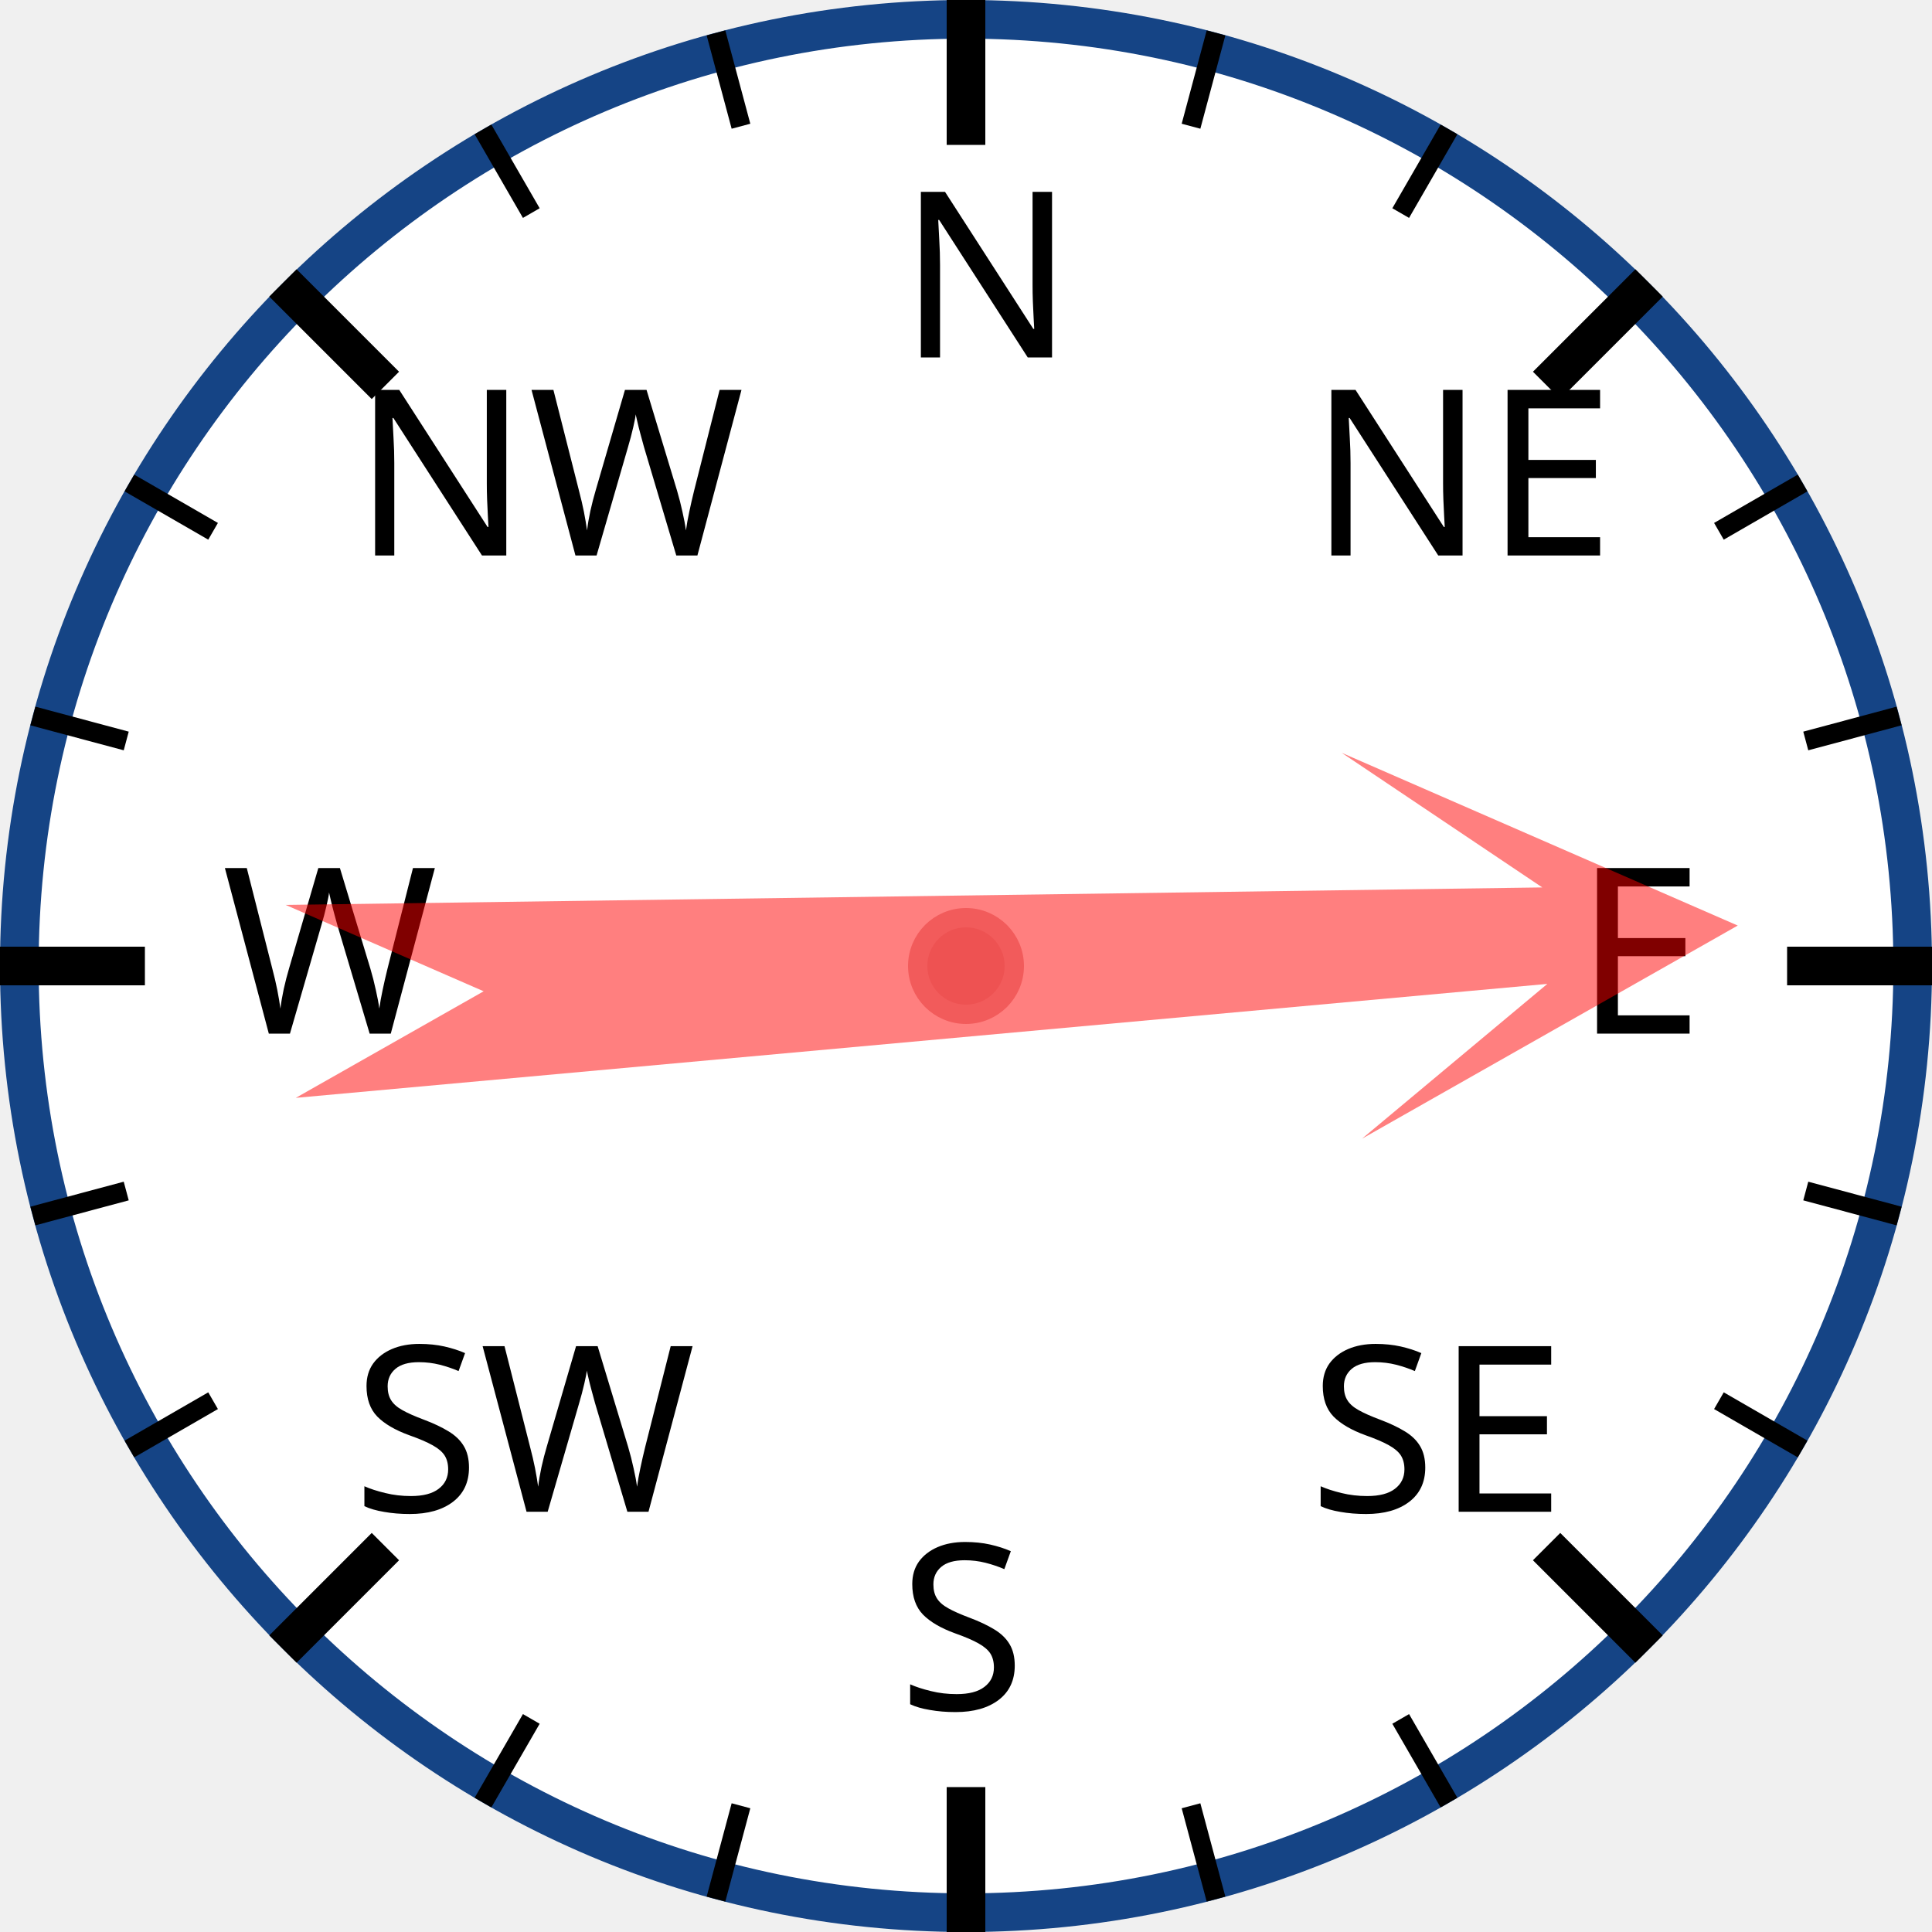
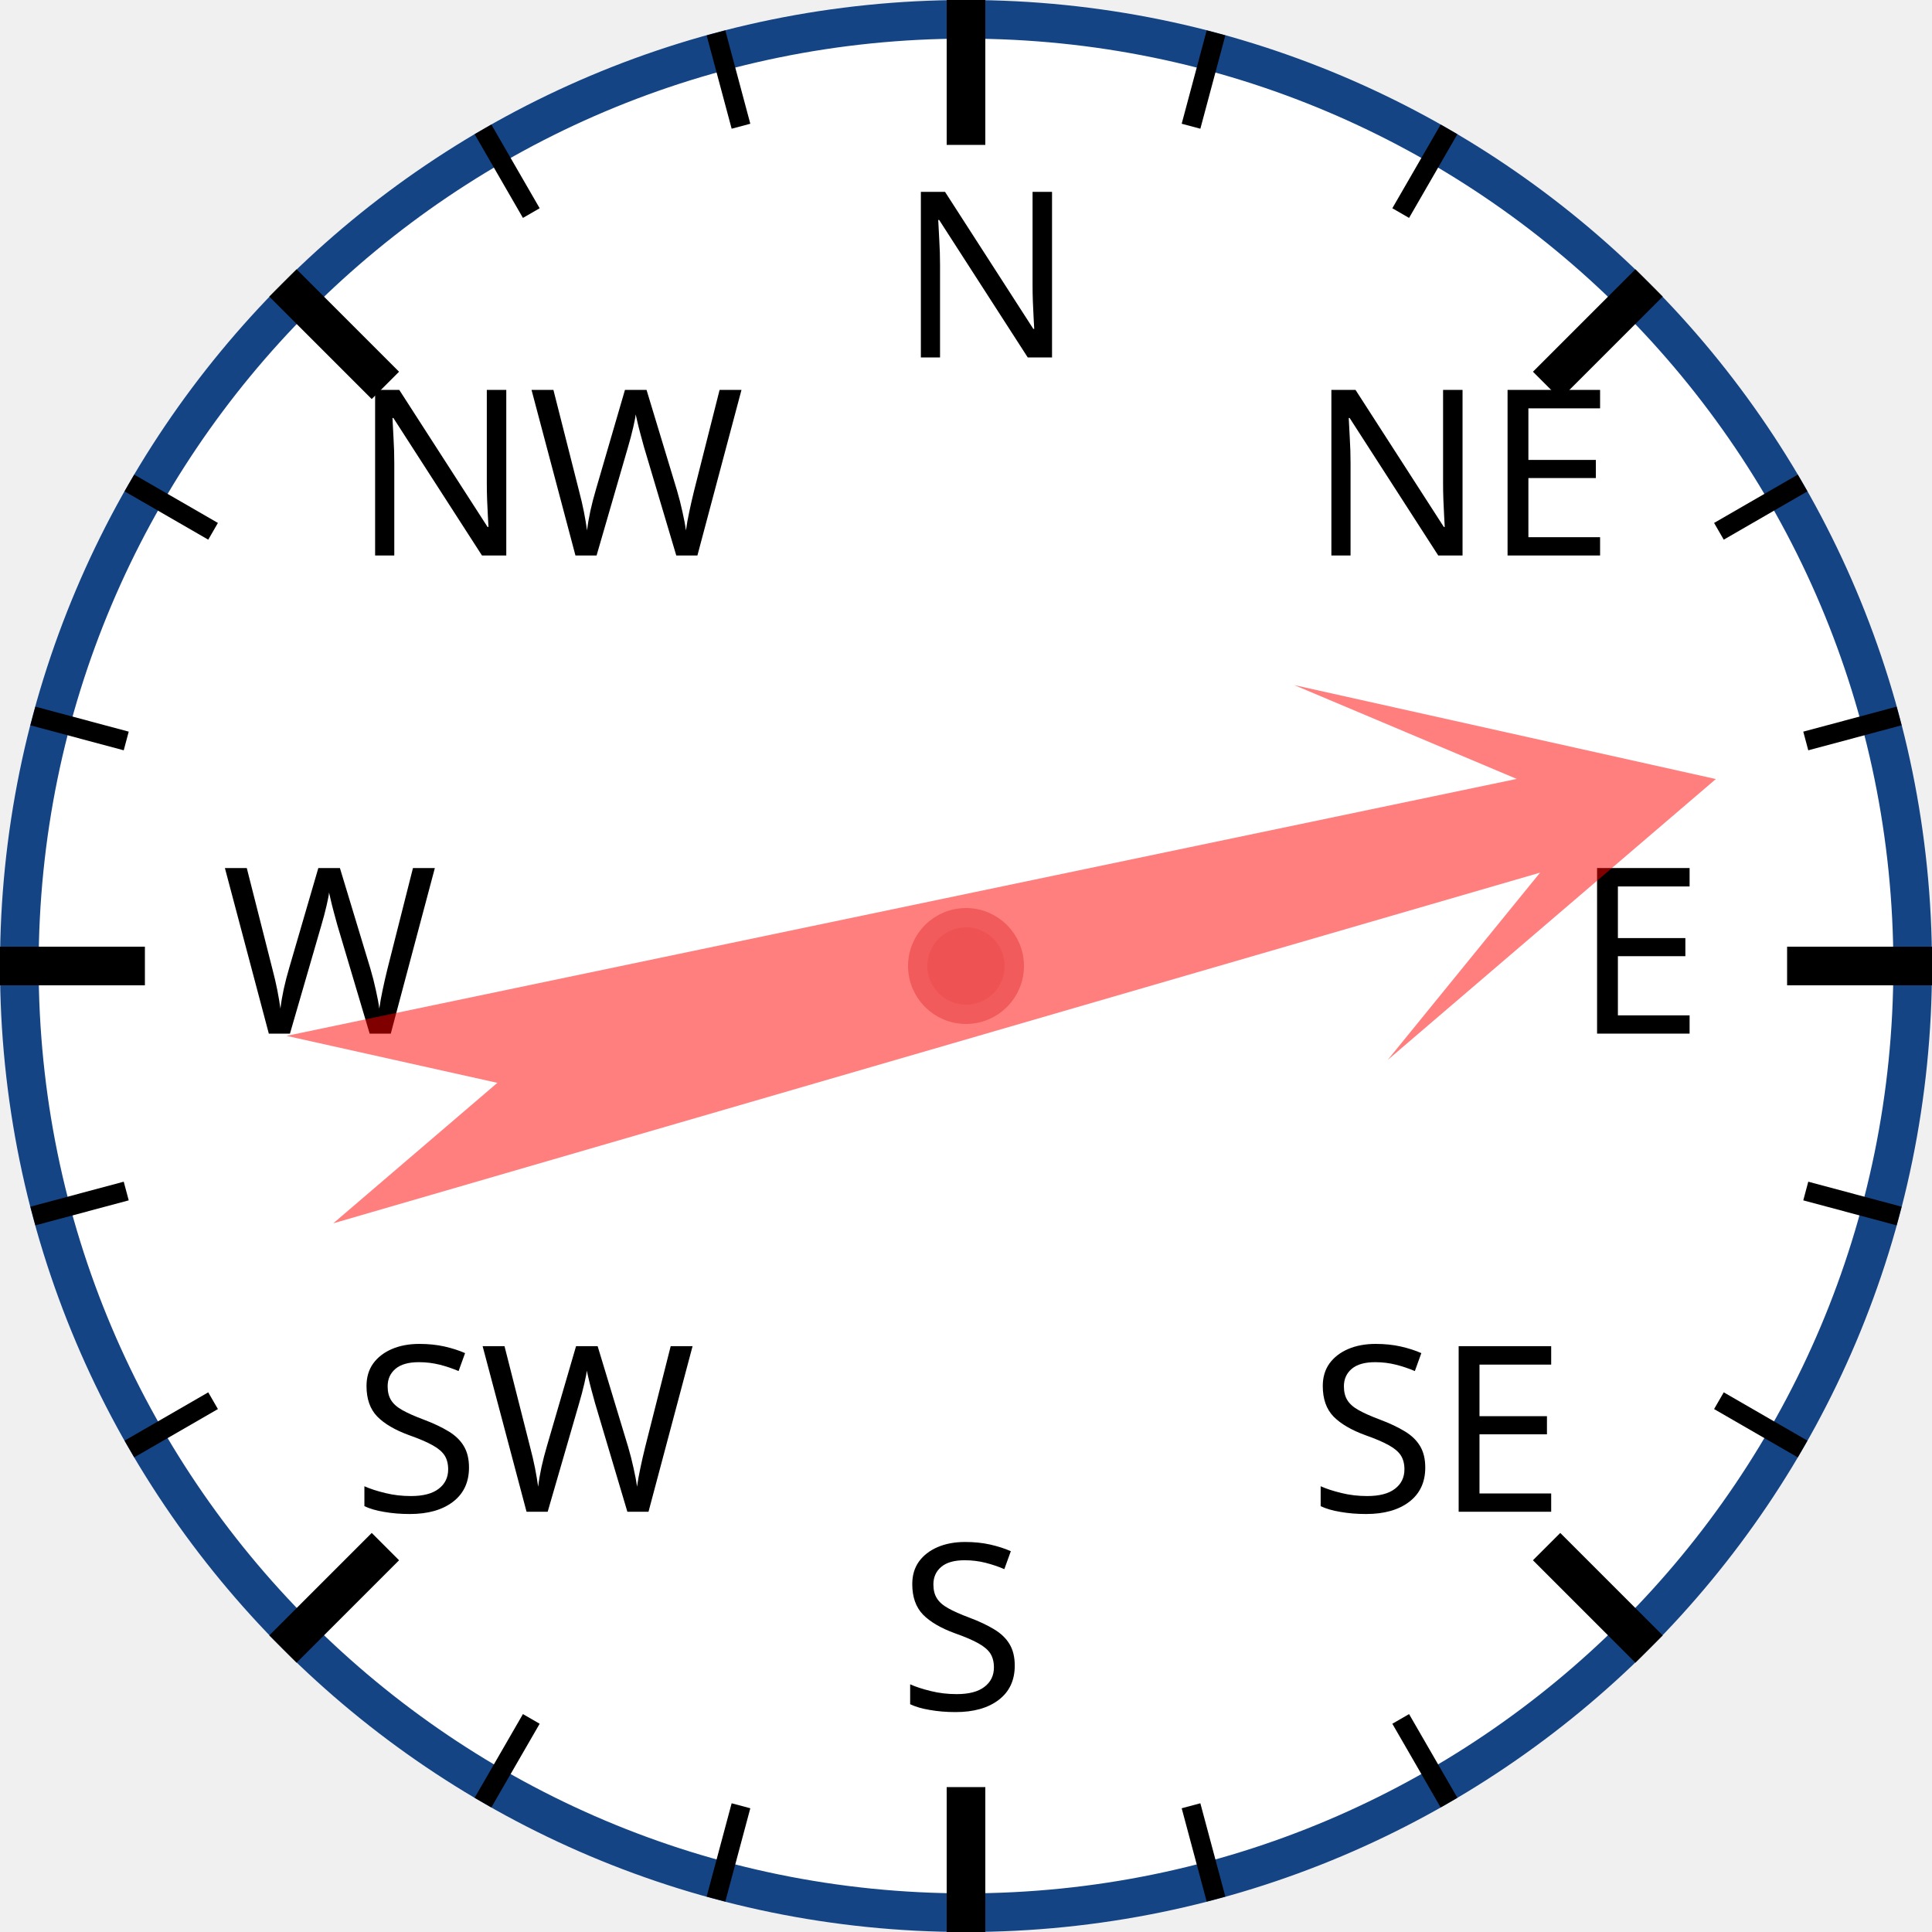
<svg xmlns="http://www.w3.org/2000/svg" width="120px" height="120px" viewBox="0 0 200 200">
  <circle cx="100" cy="100" r="98" style="fill: white; stroke: #154485; stroke-width: 4;" />
  <text x="93.0" y="37.0" style="font-family: sans-serif; font-size: 18pt;">N</text>
  <line x1="100.0" y1="0.0" x2="100.0" y2="15.0" style="stroke: black; stroke-width: 4;" />
  <line x1="74.118" y1="3.407" x2="76.706" y2="13.067" style="stroke: black; stroke-width: 2;" />
  <line x1="50" y1="13.397" x2="55" y2="22.058" style="stroke: black; stroke-width: 2;" />
  <text x="36.503" y="57.503" style="font-family: sans-serif; font-size: 18pt;">NW</text>
  <line x1="29.289" y1="29.289" x2="39.896" y2="39.896" style="stroke: black; stroke-width: 4;" />
  <line x1="13.397" y1="50" x2="22.058" y2="55" style="stroke: black; stroke-width: 2;" />
  <line x1="3.407" y1="74.118" x2="13.067" y2="76.706" style="stroke: black; stroke-width: 2;" />
  <text x="23.0" y="107.0" style="font-family: sans-serif; font-size: 18pt;">W</text>
  <line x1="0.0" y1="100.0" x2="15.0" y2="100.0" style="stroke: black; stroke-width: 4;" />
  <line x1="3.407" y1="125.882" x2="13.067" y2="123.294" style="stroke: black; stroke-width: 2;" />
  <line x1="13.397" y1="150" x2="22.058" y2="145" style="stroke: black; stroke-width: 2;" />
  <text x="36.503" y="156.497" style="font-family: sans-serif; font-size: 18pt;">SW</text>
  <line x1="29.289" y1="170.711" x2="39.896" y2="160.104" style="stroke: black; stroke-width: 4;" />
  <line x1="50" y1="186.603" x2="55" y2="177.942" style="stroke: black; stroke-width: 2;" />
  <line x1="74.118" y1="196.593" x2="76.706" y2="186.933" style="stroke: black; stroke-width: 2;" />
  <text x="93" y="177.0" style="font-family: sans-serif; font-size: 18pt;">S</text>
  <line x1="100" y1="200.0" x2="100" y2="185.0" style="stroke: black; stroke-width: 4;" />
  <line x1="125.882" y1="196.593" x2="123.294" y2="186.933" style="stroke: black; stroke-width: 2;" />
  <line x1="150.0" y1="186.603" x2="145.0" y2="177.942" style="stroke: black; stroke-width: 2;" />
  <text x="135.497" y="156.497" style="font-family: sans-serif; font-size: 18pt;">SE</text>
  <line x1="170.711" y1="170.711" x2="160.104" y2="160.104" style="stroke: black; stroke-width: 4;" />
  <line x1="186.603" y1="150" x2="177.942" y2="145" style="stroke: black; stroke-width: 2;" />
  <line x1="196.593" y1="125.882" x2="186.933" y2="123.294" style="stroke: black; stroke-width: 2;" />
  <text x="163.0" y="107" style="font-family: sans-serif; font-size: 18pt;">E</text>
  <line x1="200.0" y1="100" x2="185.0" y2="100" style="stroke: black; stroke-width: 4;" />
  <line x1="196.593" y1="74.118" x2="186.933" y2="76.706" style="stroke: black; stroke-width: 2;" />
  <line x1="186.603" y1="50" x2="177.942" y2="55" style="stroke: black; stroke-width: 2;" />
  <text x="135.497" y="57.503" style="font-family: sans-serif; font-size: 18pt;">NE</text>
  <line x1="170.711" y1="29.289" x2="160.104" y2="39.896" style="stroke: black; stroke-width: 4;" />
  <line x1="150" y1="13.397" x2="145" y2="22.058" style="stroke: black; stroke-width: 2;" />
  <line x1="125.882" y1="3.407" x2="123.294" y2="13.067" style="stroke: black; stroke-width: 2;" />
-   <polygon points="100 20 120 60 105 40 110 170 100 150 90 170 95 40 80 60" style="fill: red; fill-opacity: 0.5;" transform="rotate(87,100,100)" />
+   <polygon points="100 20 120 60 105 40 110 170 100 150 90 170 95 40 80 60" style="fill: red; fill-opacity: 0.5;" transform="rotate(76,100,100)" />
  <circle cx="100" cy="100" r="5" style="fill: #EE5252; stroke: #F25B5B; stroke-width: 2;" />
</svg>
